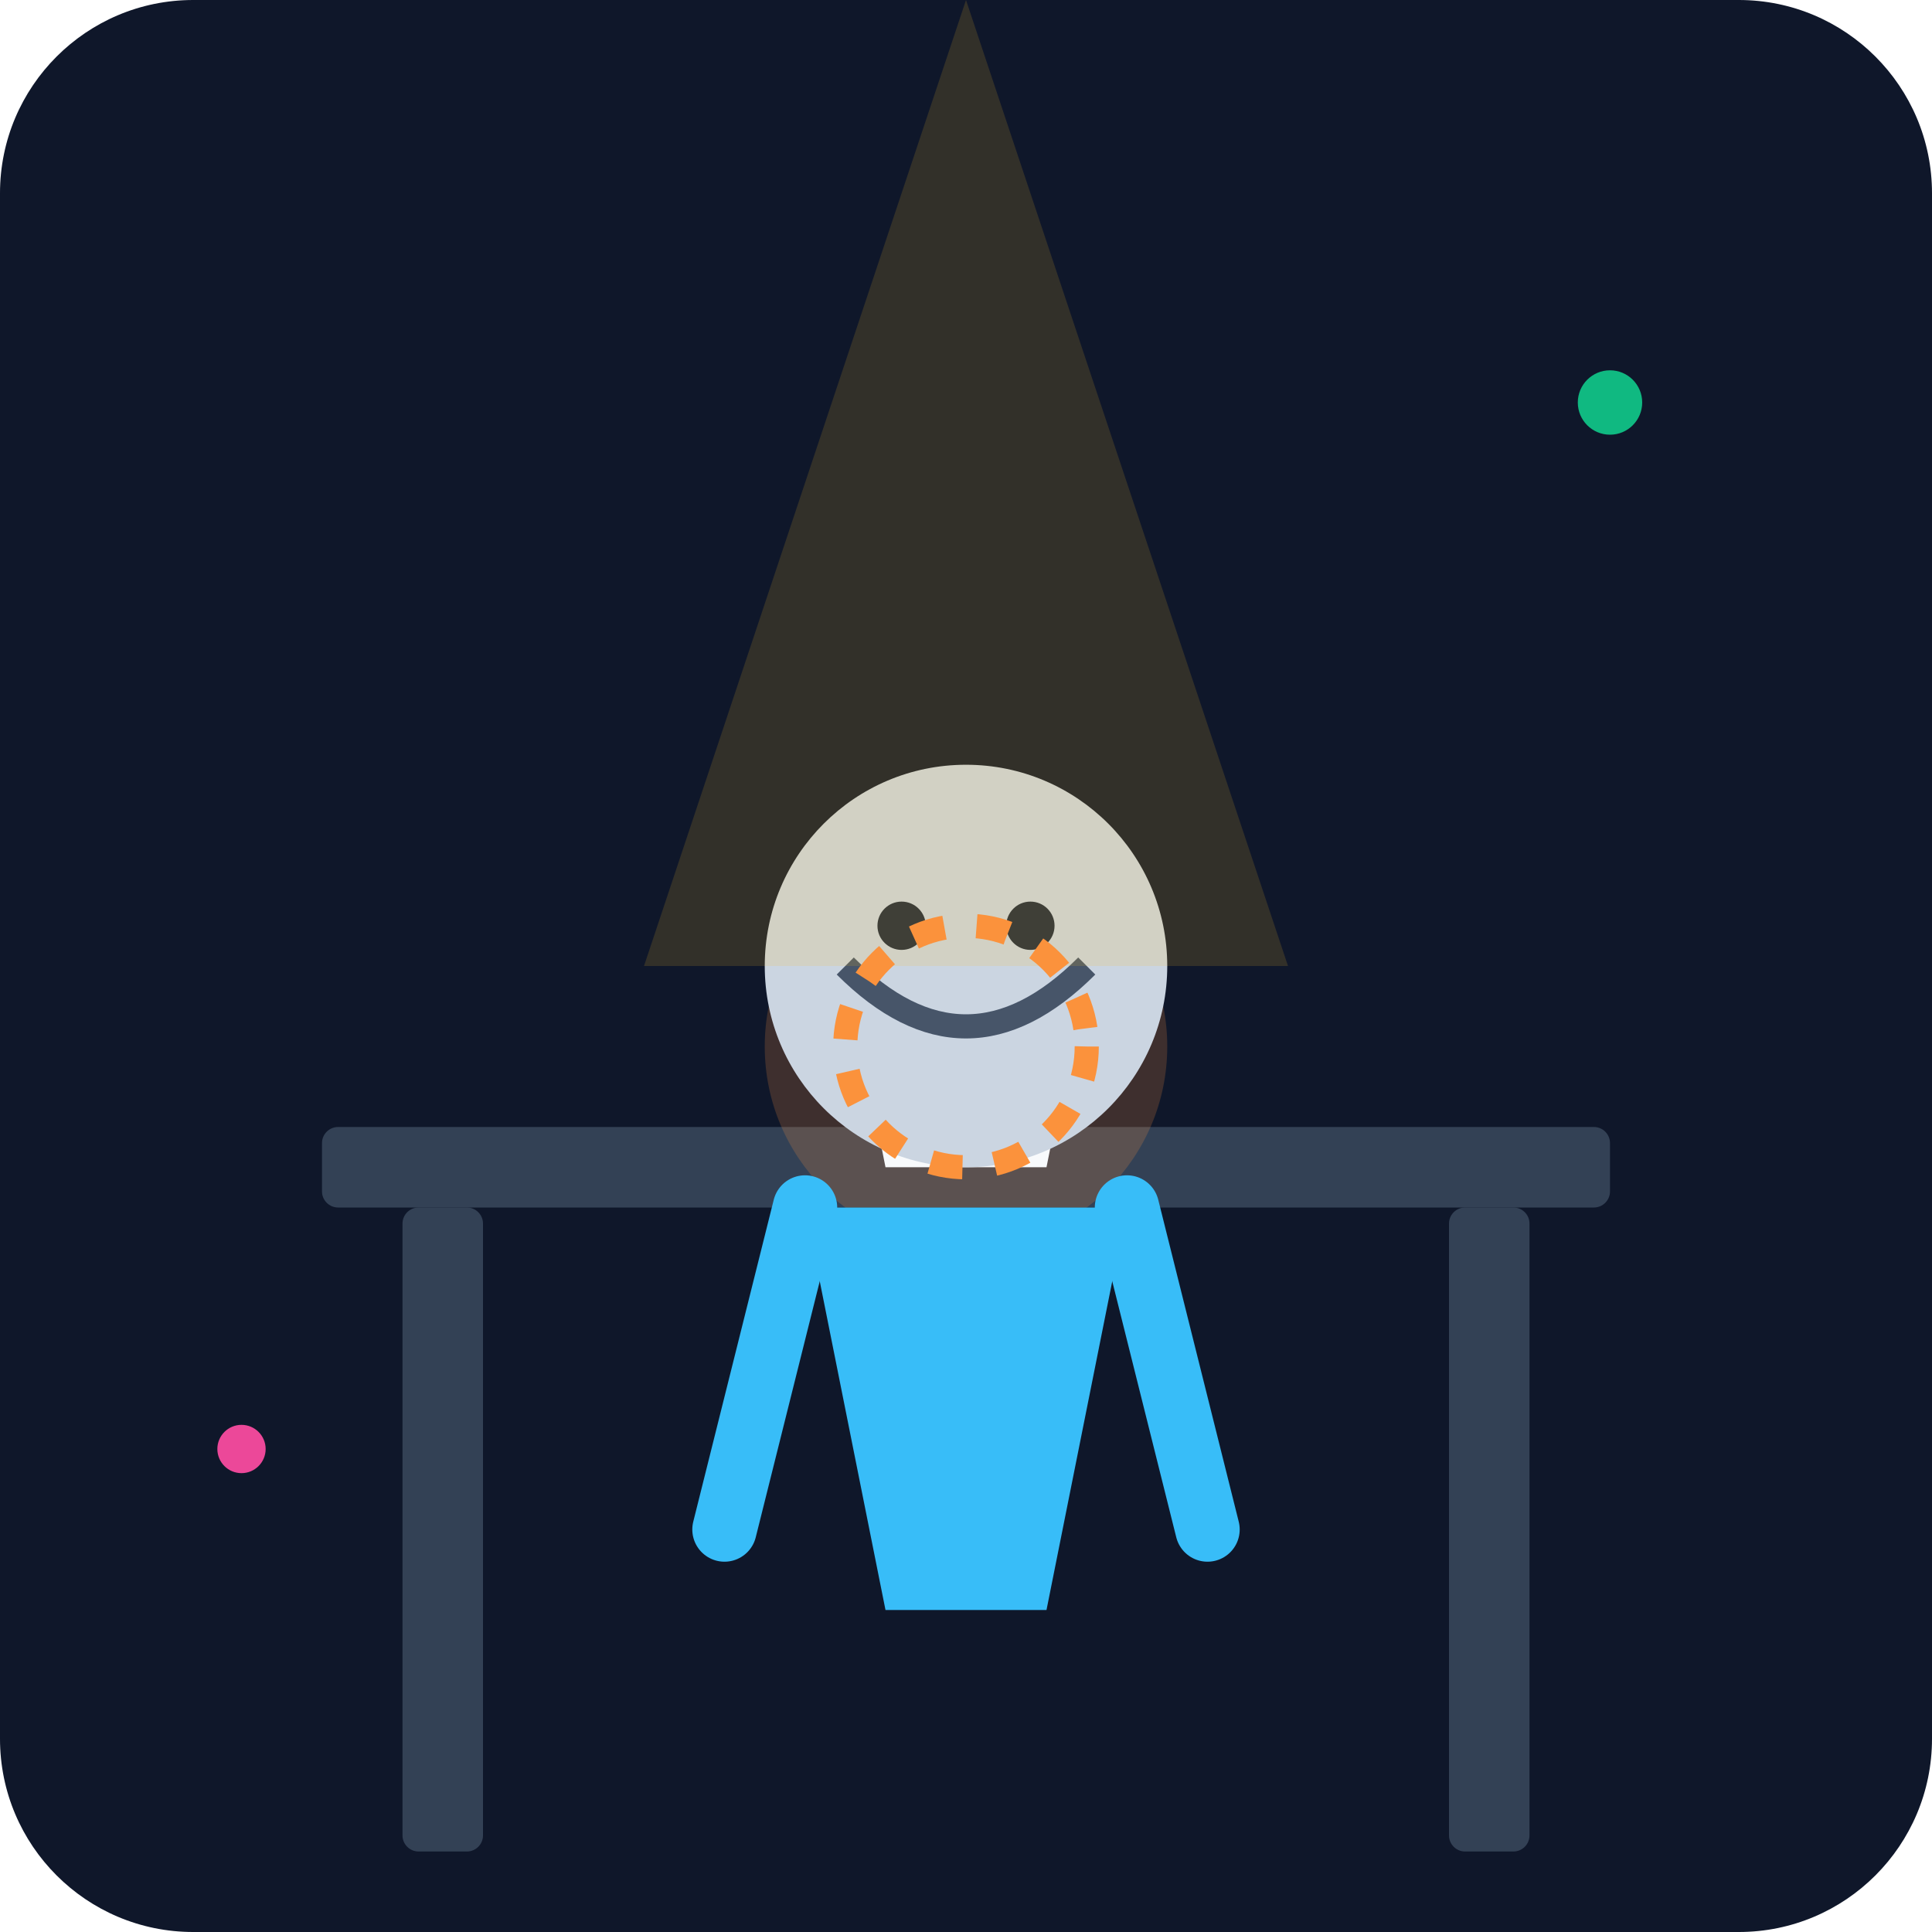
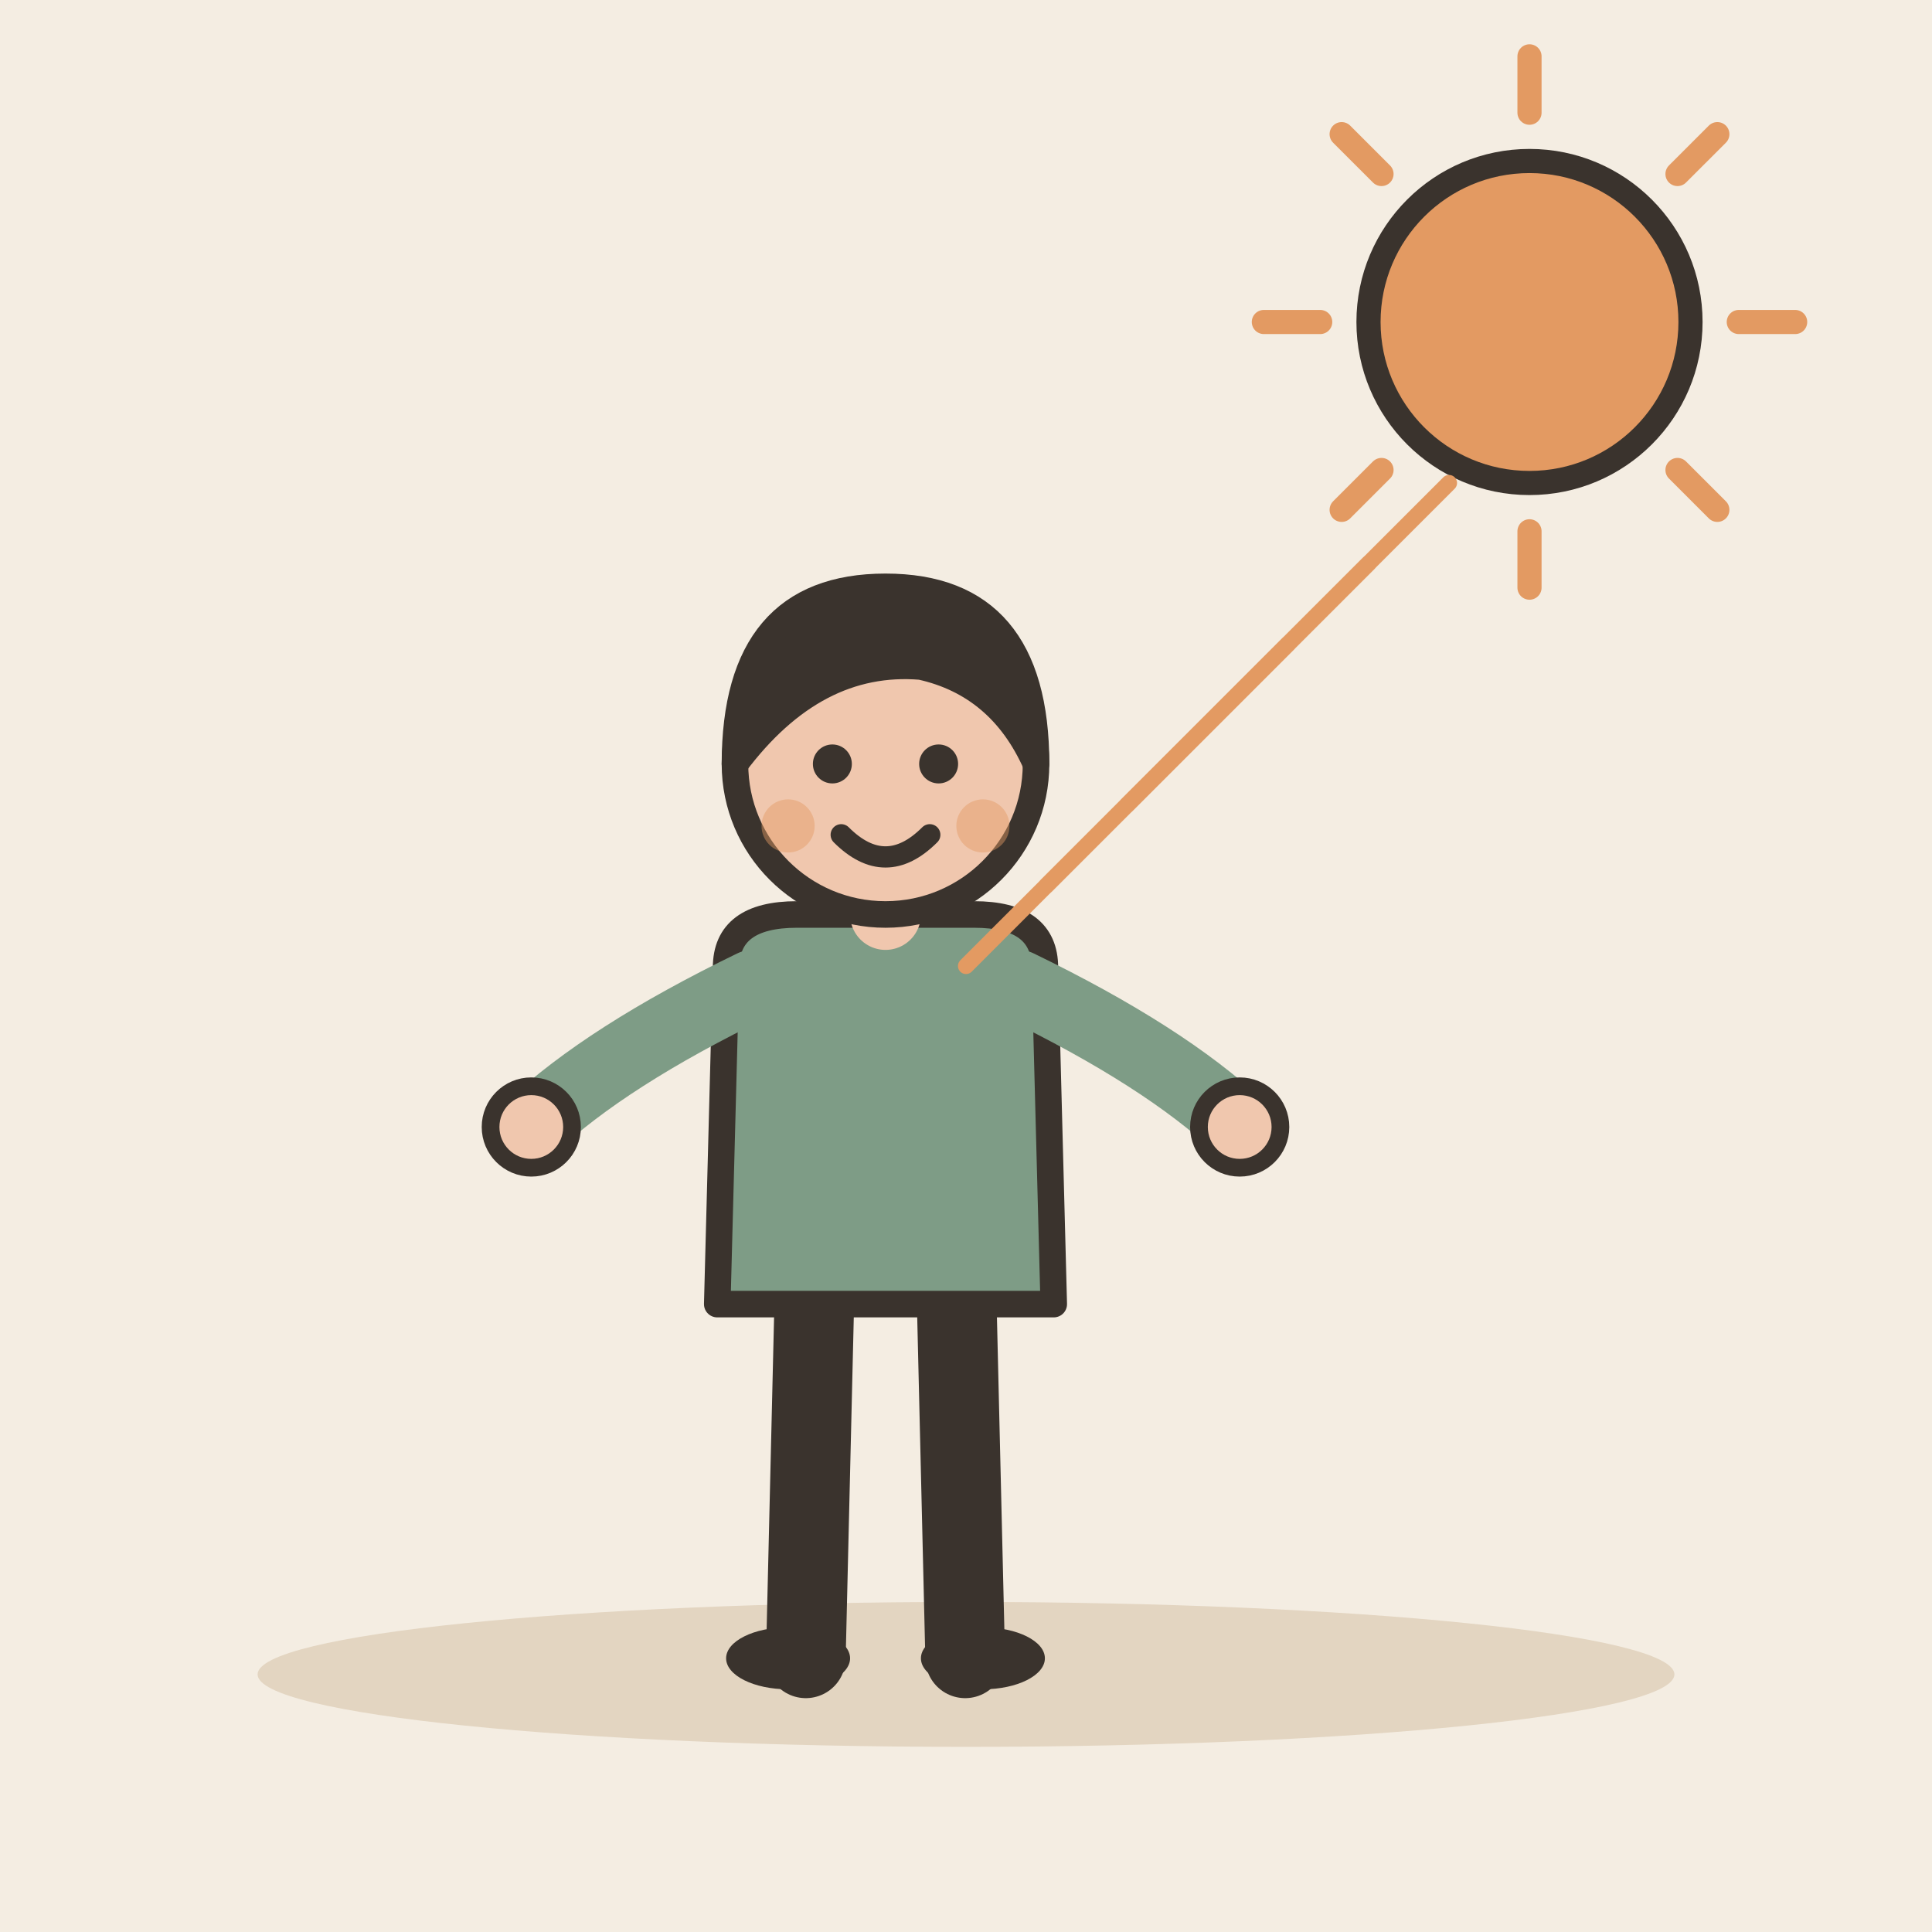
- <svg xmlns="http://www.w3.org/2000/svg" viewBox="0 0 240 240">
-   <defs>
-     <linearGradient id="bg" x1="0" y1="0" x2="0" y2="240">
-       <stop offset="0%" stop-color="#0f172a" />
-       <stop offset="100%" stop-color="#1e293b" />
-     </linearGradient>
-   </defs>
-   <rect width="240" height="240" rx="24" fill="url(#bg)" />
-   <rect x="40" y="140" width="160" height="10" rx="2" fill="#334155" />
-   <rect x="50" y="150" width="10" height="80" rx="2" fill="#334155" />
-   <rect x="180" y="150" width="10" height="80" rx="2" fill="#334155" />
-   <circle cx="120" cy="130" r="25" fill="#fb923c" opacity="0.2" />
-   <path d="M105 120 L135 120 L130 145 L110 145 Z" fill="#f8fafc" />
-   <path d="M110 125 L130 125 M110 132 L125 132" stroke="#94a3b8" stroke-width="2" stroke-linecap="round" />
-   <g transform="translate(60, 80)">
-     <circle cx="60" cy="40" r="25" fill="#cbd5e1" />
-     <path d="M45 40 Q60 55 75 40" stroke="#475569" stroke-width="3" fill="none" />
-     <circle cx="52" cy="35" r="3" fill="#1e293b" />
-     <circle cx="68" cy="35" r="3" fill="#1e293b" />
-     <path d="M40 70 L50 120 L70 120 L80 70" fill="#38bdf8" />
-     <path d="M40 70 L30 110" stroke="#38bdf8" stroke-width="8" stroke-linecap="round" />
-     <path d="M80 70 L90 110" stroke="#38bdf8" stroke-width="8" stroke-linecap="round" />
+ <svg xmlns="http://www.w3.org/2000/svg" viewBox="0 0 240 240" data-style="editorial">
+   <rect width="240" height="240" fill="#F4EDE2" />
+   <ellipse cx="120" cy="208" rx="88" ry="9" fill="#E3D5C1" />
+   <path d="M216 40L223 40" stroke="#E39A62" stroke-width="3" stroke-linecap="round" fill="none" />
+   <path d="M208.385 58.385L213.335 63.334" stroke="#E39A62" stroke-width="3" stroke-linecap="round" fill="none" />
+   <path d="M190 66L190 73" stroke="#E39A62" stroke-width="3" stroke-linecap="round" fill="none" />
+   <path d="M171.615 58.385L166.665 63.334" stroke="#E39A62" stroke-width="3" stroke-linecap="round" fill="none" />
+   <path d="M164 40L157 40" stroke="#E39A62" stroke-width="3" stroke-linecap="round" fill="none" />
+   <path d="M171.615 21.615L166.665 16.666" stroke="#E39A62" stroke-width="3" stroke-linecap="round" fill="none" />
+   <path d="M190 14L190 7" stroke="#E39A62" stroke-width="3" stroke-linecap="round" fill="none" />
+   <path d="M208.385 21.615L213.335 16.666" stroke="#E39A62" stroke-width="3" stroke-linecap="round" fill="none" />
+   <circle cx="190" cy="40" r="20" fill="#E39A62" stroke="#3A332D" stroke-width="3" stroke-linecap="round" stroke-linejoin="round" />
+   <g transform="translate(110 206) scale(1.1 1.1)">
+     <path d="M-8 -42L-9 0" stroke="#3A332D" stroke-width="9" stroke-linecap="round" fill="none" />
+     <path d="M8 -42L9 0" stroke="#3A332D" stroke-width="9" stroke-linecap="round" fill="none" />
+     <ellipse cx="-11" cy="0" rx="7" ry="3.5" fill="#3A332D" />
+     <ellipse cx="11" cy="0" rx="7" ry="3.5" fill="#3A332D" />
+     <path d="M-18 -78Q-18 -84 -10 -84L10 -84Q18 -84 18 -78L19 -40L-19 -40Z" fill="#7E9C86" stroke="#3A332D" stroke-width="3" stroke-linecap="round" stroke-linejoin="round" />
+     <path d="M-15 -76Q-31.5 -68 -40 -60" fill="none" stroke="#7E9C86" stroke-width="8" stroke-linecap="round" stroke-linejoin="round" />
+     <circle cx="-40" cy="-60" r="4.6" fill="#F0C7AE" stroke="#3A332D" stroke-linecap="round" stroke-linejoin="round" stroke-width="2" />
+     <path d="M15 -76Q31.5 -68 40 -60" fill="none" stroke="#7E9C86" stroke-width="8" stroke-linecap="round" stroke-linejoin="round" />
+     <circle cx="40" cy="-60" r="4.6" fill="#F0C7AE" stroke="#3A332D" stroke-linecap="round" stroke-linejoin="round" stroke-width="2" />
+     <path d="M0 -84L0 -88" stroke="#F0C7AE" stroke-width="8" stroke-linecap="round" fill="none" />
+     <circle cx="0" cy="-101" r="17" fill="#F0C7AE" stroke="#3A332D" stroke-width="3" stroke-linecap="round" stroke-linejoin="round" />
+     <path d="M-17 -101Q-17 -121 0 -121Q17 -121 17 -101Q13 -110 4 -112Q-8 -113 -17 -101Z" fill="#3A332D" stroke="#3A332D" stroke-width="3" stroke-linecap="round" stroke-linejoin="round" />
+     <circle cx="-6" cy="-101" r="2.2" fill="#3A332D" />
+     <circle cx="6" cy="-101" r="2.2" fill="#3A332D" />
+     <path d="M-5 -93Q0 -88 5 -93" fill="none" stroke="#3A332D" stroke-width="2.4" stroke-linecap="round" stroke-linejoin="round" />
+     <circle cx="-11" cy="-94" r="3" fill="#E39A62" opacity="0.45" />
+     <circle cx="11" cy="-94" r="3" fill="#E39A62" opacity="0.45" />
  </g>
-   <path d="M120 0 L160 120 L80 120 Z" fill="#fbbf24" opacity="0.15" />
-   <circle cx="120" cy="130" r="15" fill="none" stroke="#fb923c" stroke-width="3" stroke-dasharray="4 4" />
-   <circle cx="200" cy="50" r="4" fill="#10b981" />
-   <circle cx="30" cy="180" r="3" fill="#ec4899" />
+   <path d="M180 60L140 100" fill="none" stroke="#E39A62" stroke-width="2" stroke-linecap="round" stroke-linejoin="round" />
+   <path d="M170 70L130 110" fill="none" stroke="#E39A62" stroke-width="2" stroke-linecap="round" stroke-linejoin="round" />
+   <path d="M160 80L120 120" fill="none" stroke="#E39A62" stroke-width="2" stroke-linecap="round" stroke-linejoin="round" />
</svg>
